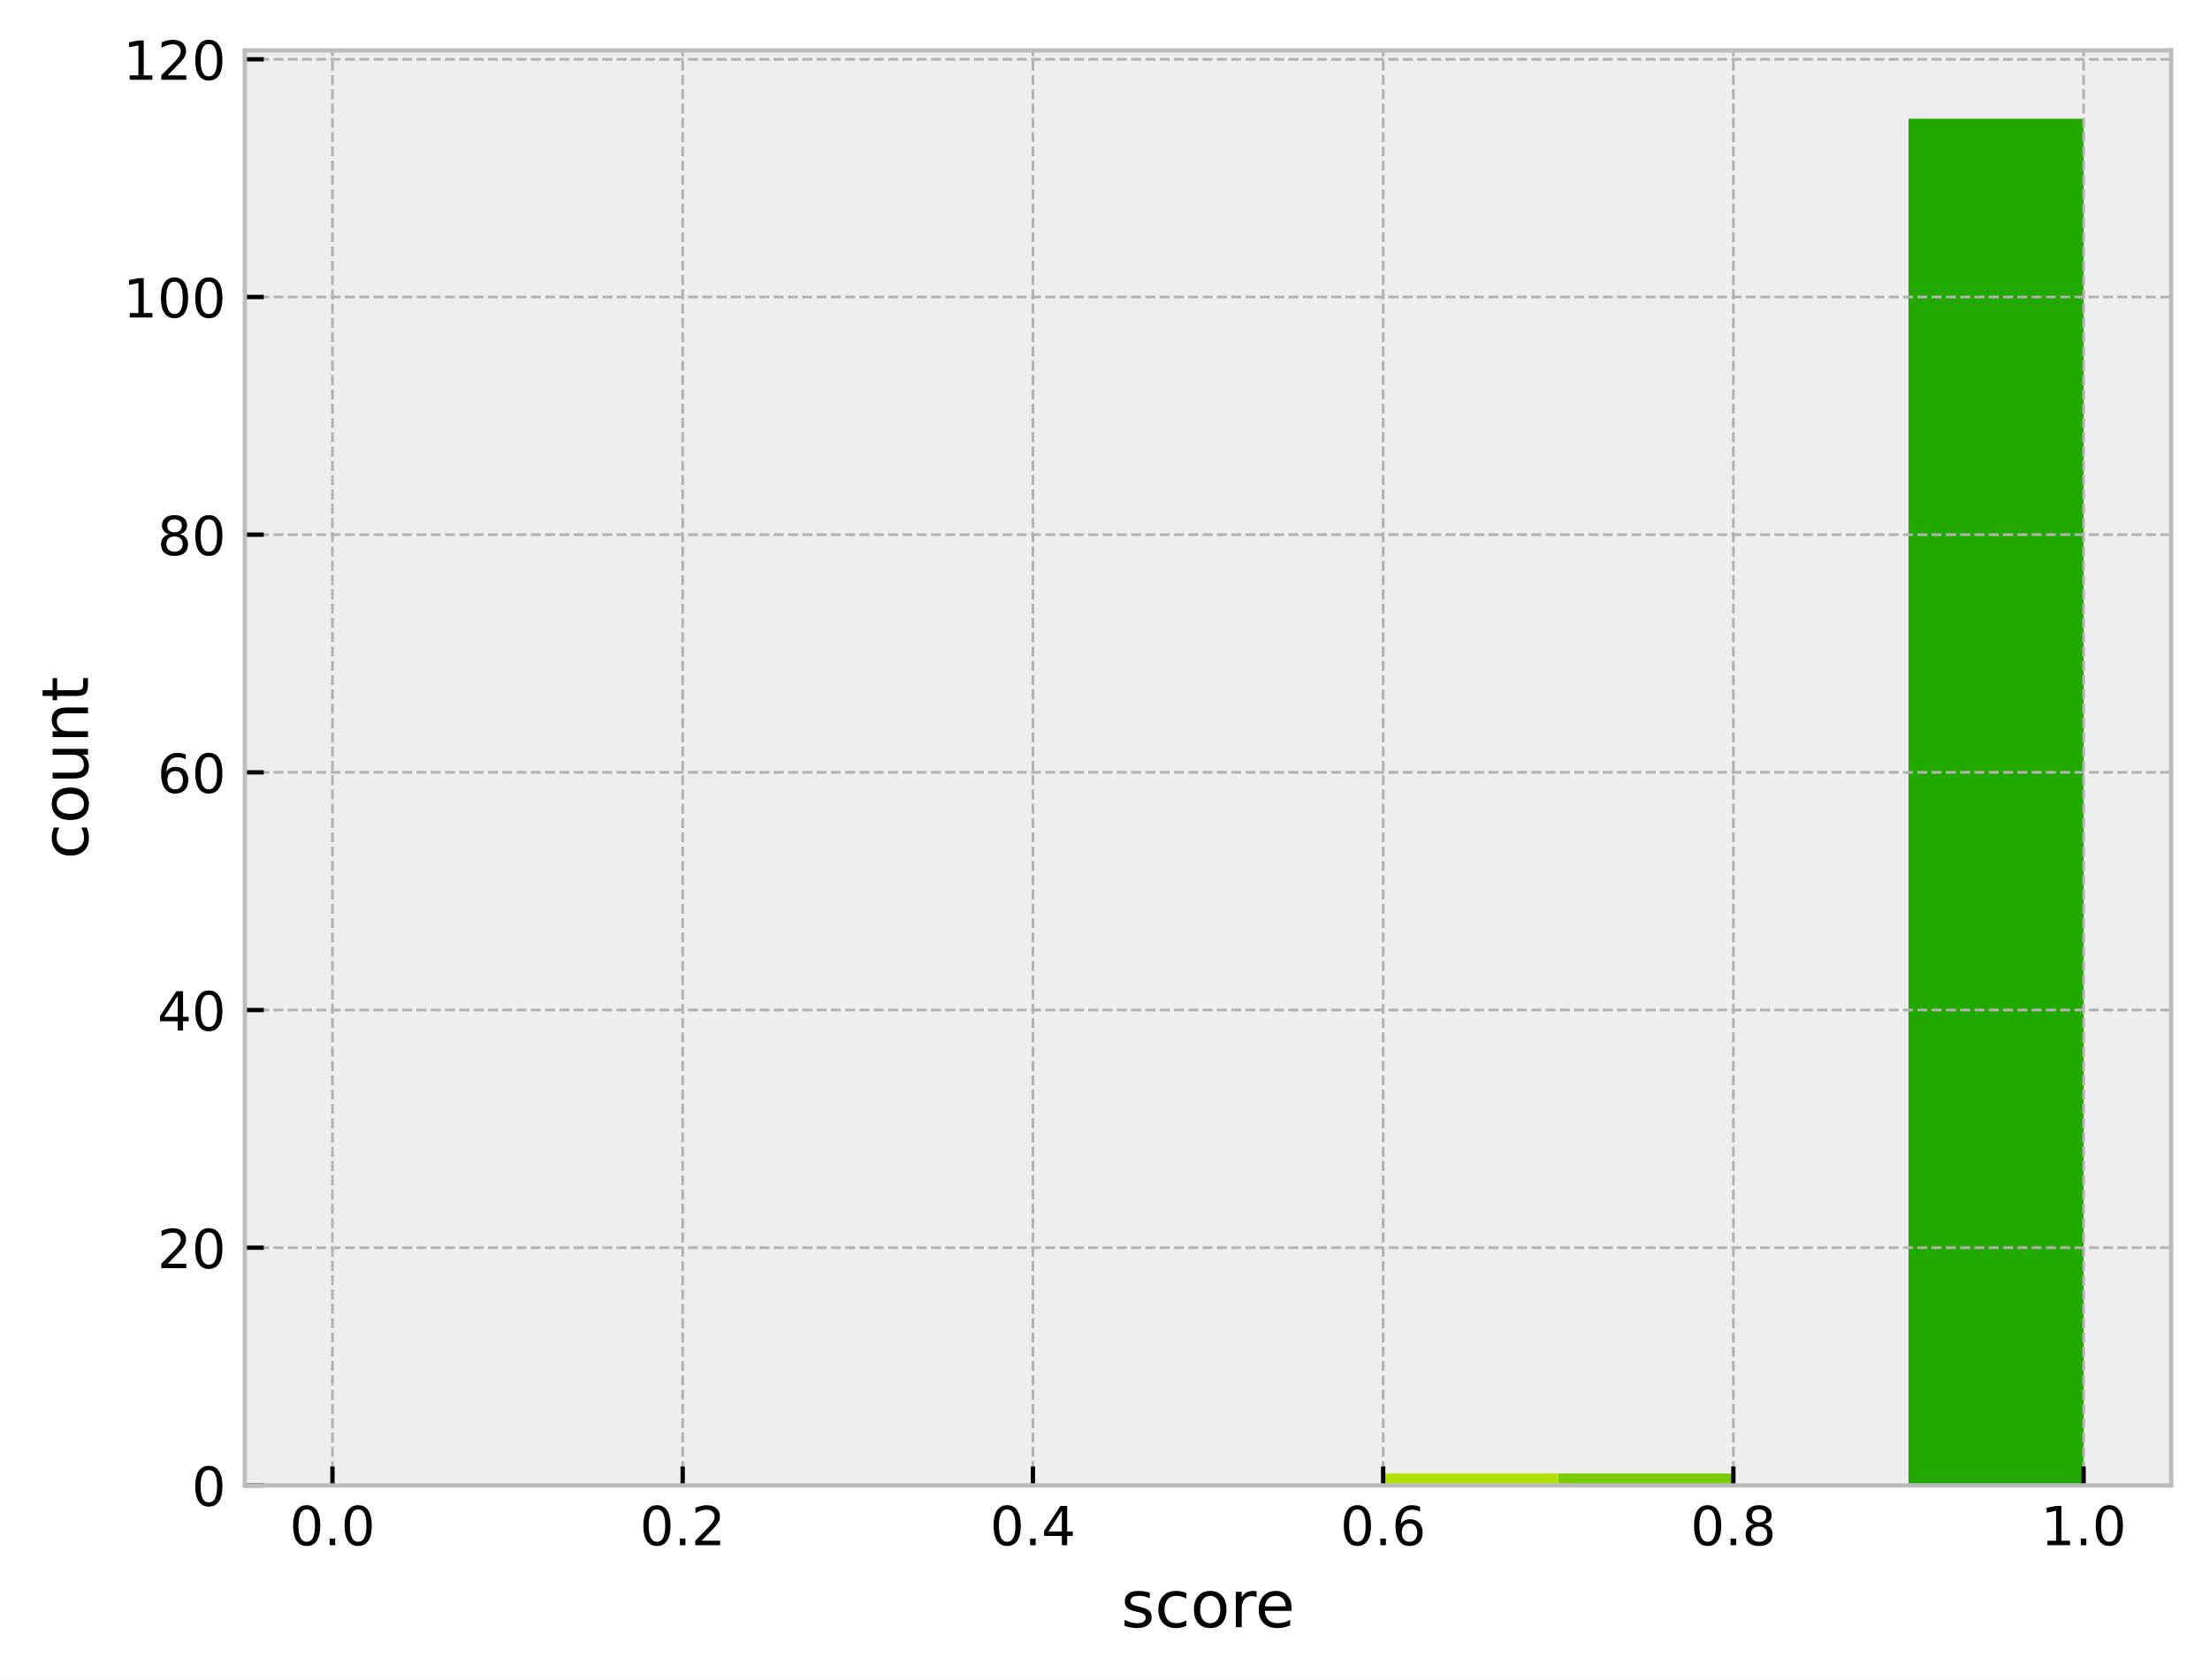
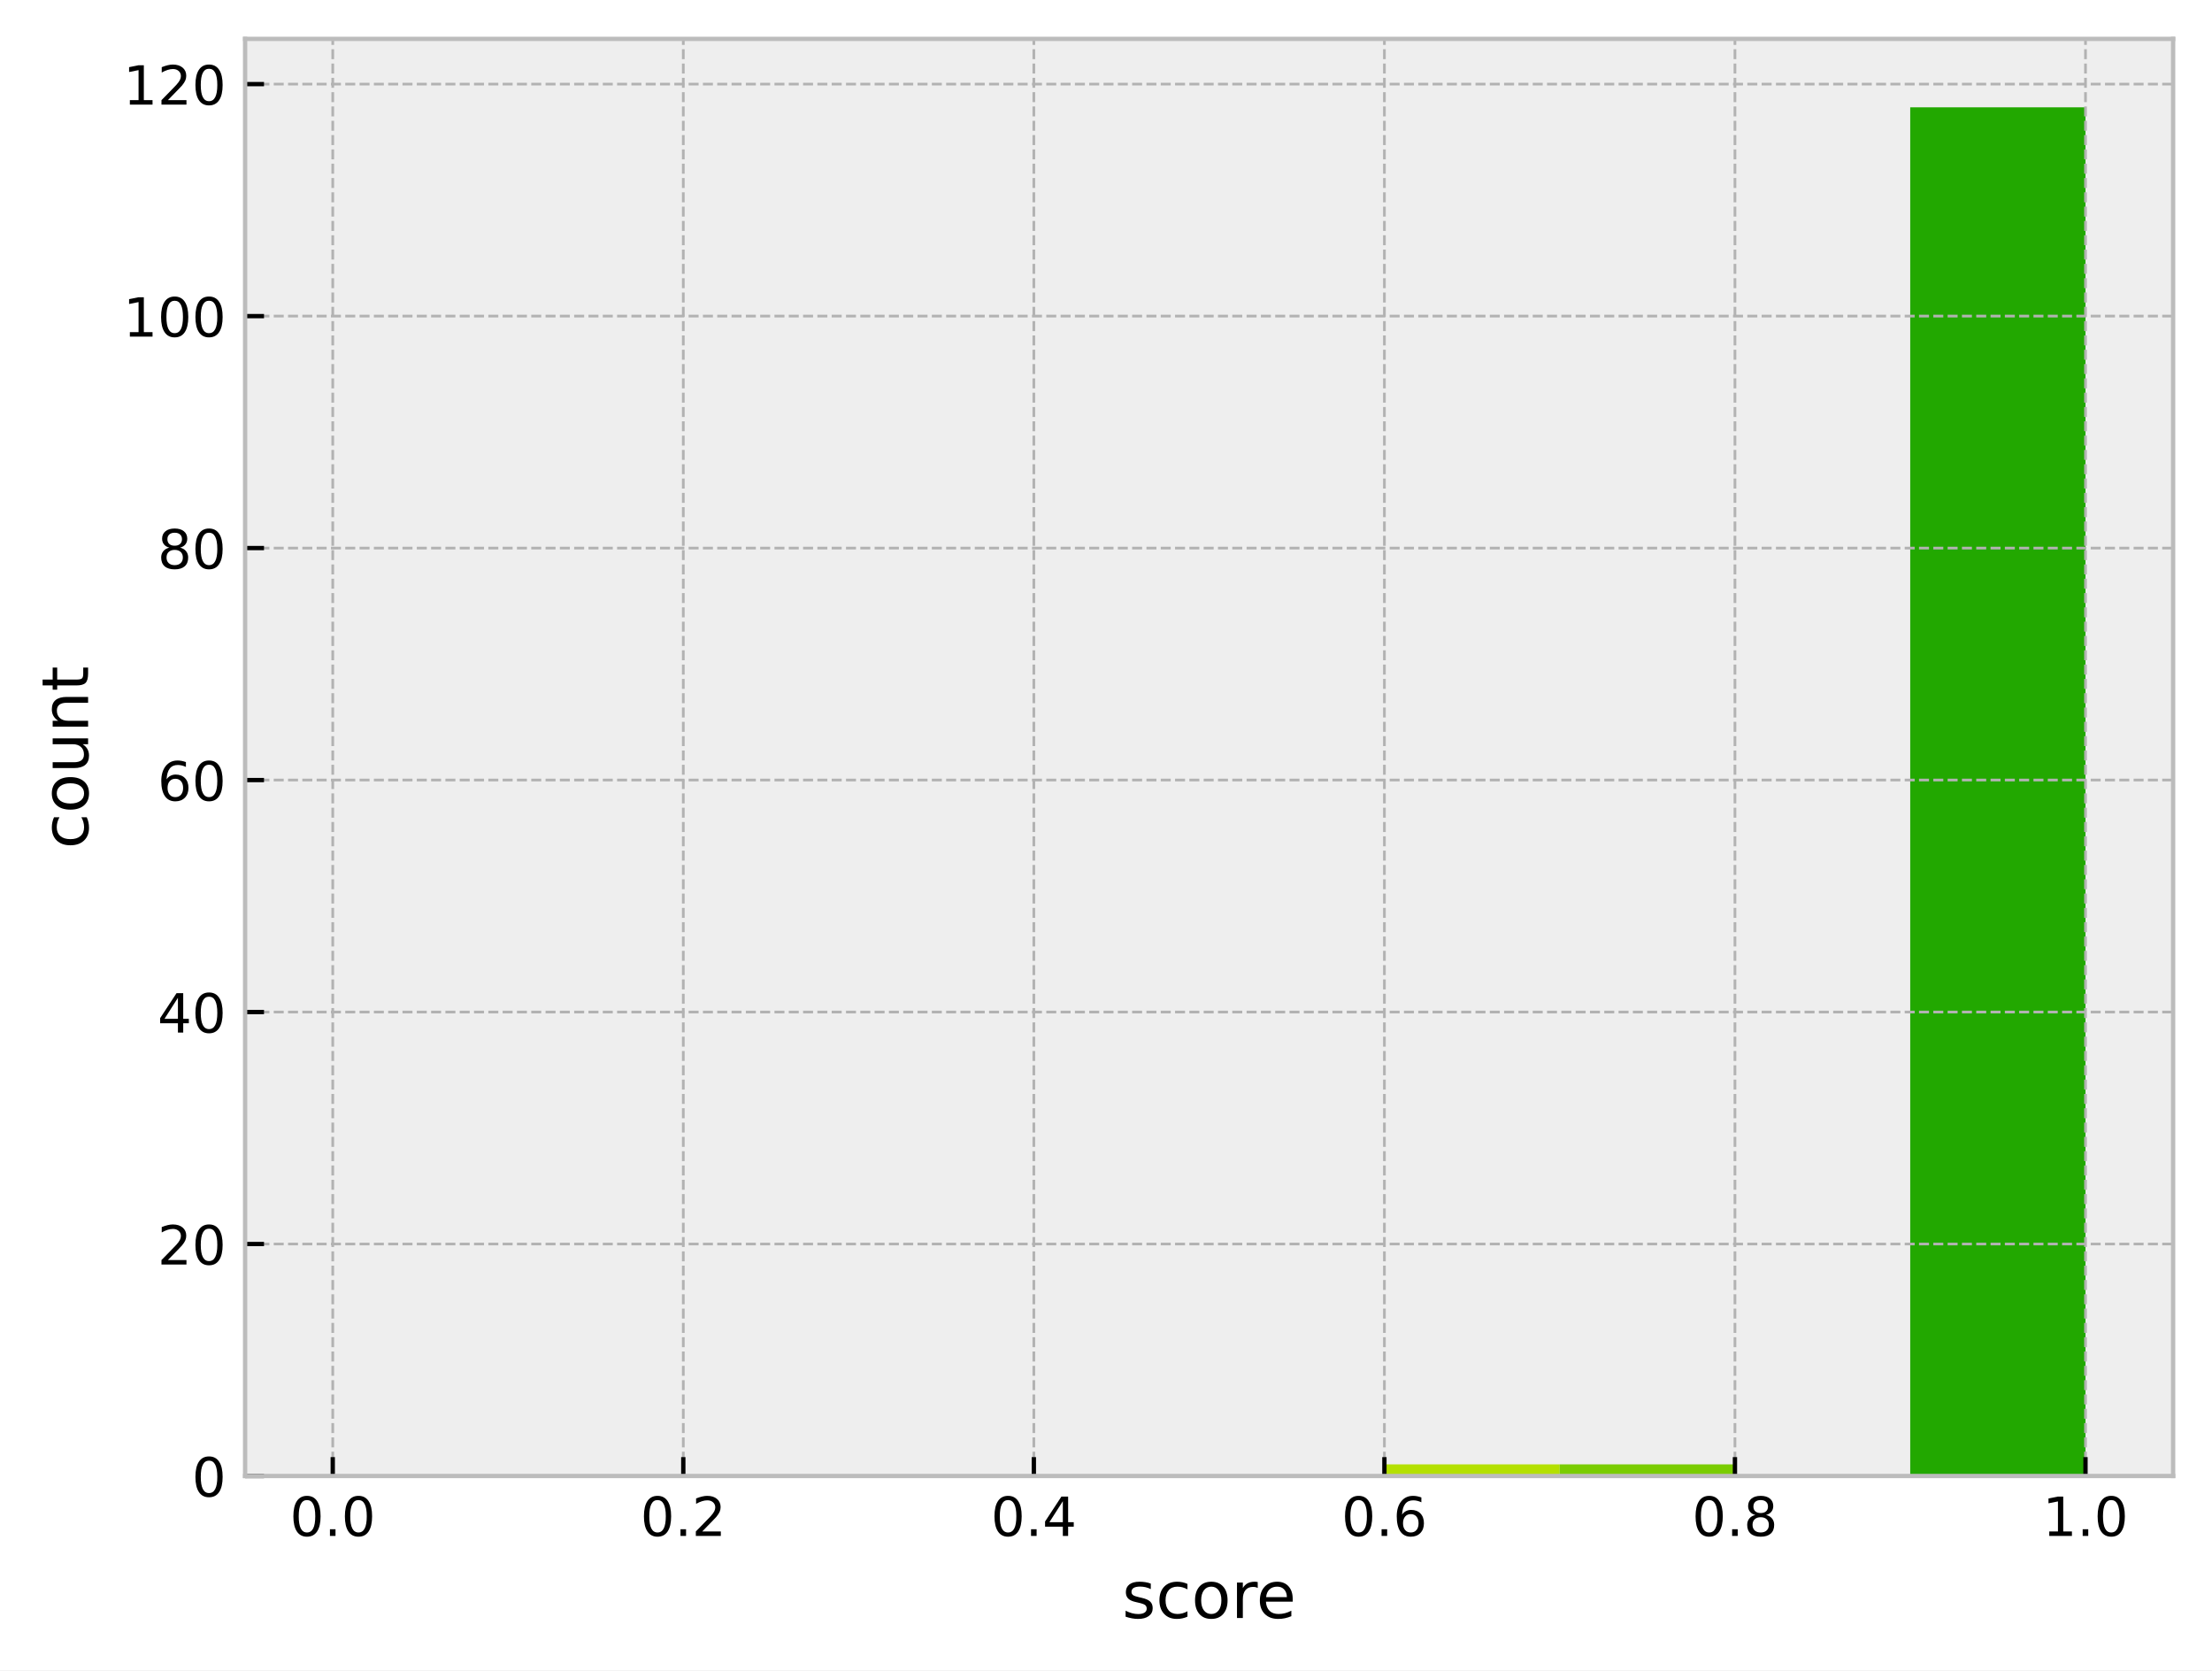
- <svg xmlns="http://www.w3.org/2000/svg" xmlns:xlink="http://www.w3.org/1999/xlink" width="409.721pt" height="311.45pt" viewBox="0 0 409.721 311.45" version="1.1">
+ <svg xmlns="http://www.w3.org/2000/svg" xmlns:xlink="http://www.w3.org/1999/xlink" width="409.721pt" height="309.304pt" viewBox="0 0 409.721 309.304" version="1.1">
  <defs>
    <style type="text/css">*{stroke-linejoin: round; stroke-linecap: butt}</style>
  </defs>
  <g id="figure_1">
    <g id="patch_1">
-       <path d="M 0 311.45  L 409.721 311.45  L 409.721 0  L 0 0  z " style="fill: #ffffff" />
+       <path d="M 0 309.304  L 409.721 309.304  L 409.721 0  L 0 0  z " style="fill: #ffffff" />
    </g>
    <g id="axes_1">
      <g id="patch_2">
-         <path d="M 45.401 275.458  L 402.521 275.458  L 402.521 9.346  L 45.401 9.346  z " style="fill: #eeeeee" />
+         <path d="M 45.401 273.312  L 402.521 273.312  L 402.521 7.2  L 45.401 7.2  z " style="fill: #eeeeee" />
      </g>
      <g id="patch_3">
-         <path d="M 61.634 275.458  L 94.099 275.458  L 94.099 275.458  L 61.634 275.458  z " clip-path="url(#p58438bf0d3)" style="fill: #ff4d4d" />
+         <path d="M 61.634 273.312  L 94.099 273.312  L 94.099 273.312  L 61.634 273.312  z " clip-path="url(#p33706a4a91)" style="fill: #ff4d4d" />
      </g>
      <g id="patch_4">
-         <path d="M 94.099 275.458  L 126.565 275.458  L 126.565 275.458  L 94.099 275.458  z " clip-path="url(#p58438bf0d3)" style="fill: #ff6038" />
+         <path d="M 94.099 273.312  L 126.565 273.312  L 126.565 273.312  L 94.099 273.312  z " clip-path="url(#p33706a4a91)" style="fill: #ff6038" />
      </g>
      <g id="patch_5">
-         <path d="M 126.565 275.458  L 159.03 275.458  L 159.03 275.458  L 126.565 275.458  z " clip-path="url(#p58438bf0d3)" style="fill: #ff7e29" />
+         <path d="M 126.565 273.312  L 159.03 273.312  L 159.03 273.312  L 126.565 273.312  z " clip-path="url(#p33706a4a91)" style="fill: #ff7e29" />
      </g>
      <g id="patch_6">
-         <path d="M 159.03 275.458  L 191.496 275.458  L 191.496 275.458  L 159.03 275.458  z " clip-path="url(#p58438bf0d3)" style="fill: #ffa114" />
+         <path d="M 159.03 273.312  L 191.496 273.312  L 191.496 273.312  L 159.03 273.312  z " clip-path="url(#p33706a4a91)" style="fill: #ffa114" />
      </g>
      <g id="patch_7">
-         <path d="M 191.496 275.458  L 223.961 275.458  L 223.961 275.458  L 191.496 275.458  z " clip-path="url(#p58438bf0d3)" style="fill: #ffcd05" />
+         <path d="M 191.496 273.312  L 223.961 273.312  L 223.961 273.312  L 191.496 273.312  z " clip-path="url(#p33706a4a91)" style="fill: #ffcd05" />
      </g>
      <g id="patch_8">
-         <path d="M 223.961 275.458  L 256.427 275.458  L 256.427 275.458  L 223.961 275.458  z " clip-path="url(#p58438bf0d3)" style="fill: #f0f000" />
+         <path d="M 223.961 273.312  L 256.427 273.312  L 256.427 273.312  L 223.961 273.312  z " clip-path="url(#p33706a4a91)" style="fill: #f0f000" />
      </g>
      <g id="patch_9">
-         <path d="M 256.427 275.458  L 288.892 275.458  L 288.892 273.255  L 256.427 273.255  z " clip-path="url(#p58438bf0d3)" style="fill: #b4e000" />
+         <path d="M 256.427 273.312  L 288.892 273.312  L 288.892 271.164  L 256.427 271.164  z " clip-path="url(#p33706a4a91)" style="fill: #b4e000" />
      </g>
      <g id="patch_10">
-         <path d="M 288.892 275.458  L 321.358 275.458  L 321.358 273.255  L 288.892 273.255  z " clip-path="url(#p58438bf0d3)" style="fill: #7acc00" />
+         <path d="M 288.892 273.312  L 321.358 273.312  L 321.358 271.164  L 288.892 271.164  z " clip-path="url(#p33706a4a91)" style="fill: #7acc00" />
      </g>
      <g id="patch_11">
-         <path d="M 321.358 275.458  L 353.823 275.458  L 353.823 275.458  L 321.358 275.458  z " clip-path="url(#p58438bf0d3)" style="fill: #4bbd00" />
+         <path d="M 321.358 273.312  L 353.823 273.312  L 353.823 273.312  L 321.358 273.312  z " clip-path="url(#p33706a4a91)" style="fill: #4bbd00" />
      </g>
      <g id="patch_12">
-         <path d="M 353.823 275.458  L 386.289 275.458  L 386.289 22.018  L 353.823 22.018  z " clip-path="url(#p58438bf0d3)" style="fill: #22a800" />
+         <path d="M 353.823 273.312  L 386.289 273.312  L 386.289 19.872  L 353.823 19.872  z " clip-path="url(#p33706a4a91)" style="fill: #22a800" />
      </g>
      <g id="matplotlib.axis_1">
        <g id="xtick_1">
          <g id="line2d_1">
-             <path d="M 61.634 275.458  L 61.634 9.346  " clip-path="url(#p58438bf0d3)" style="fill: none; stroke-dasharray: 1.85,0.8; stroke-dashoffset: 0; stroke: #b2b2b2; stroke-width: 0.5" />
+             <path d="M 61.634 273.312  L 61.634 7.2  " clip-path="url(#p33706a4a91)" style="fill: none; stroke-dasharray: 1.85,0.8; stroke-dashoffset: 0; stroke: #b2b2b2; stroke-width: 0.5" />
          </g>
          <g id="line2d_2">
            <defs>
-               <path id="m321a1fd57f" d="M 0 0  L 0 -3.5  " style="stroke: #000000; stroke-width: 0.8" />
+               <path id="m6e282ec0ce" d="M 0 0  L 0 -3.5  " style="stroke: #000000; stroke-width: 0.8" />
            </defs>
            <g>
-               <use xlink:href="#m321a1fd57f" x="61.634" y="275.458" style="stroke: #000000; stroke-width: 0.8" />
+               <use xlink:href="#m6e282ec0ce" x="61.634" y="273.312" style="stroke: #000000; stroke-width: 0.8" />
            </g>
          </g>
          <g id="text_1">
-             <g transform="translate(53.68241 286.5568) scale(0.1 -0.1)">
+             <g transform="translate(53.68241 284.4104) scale(0.1 -0.1)">
              <defs>
                <path id="DejaVuSans-30" d="M 2034 4250  Q 1547 4250 1301 3770  Q 1056 3291 1056 2328  Q 1056 1369 1301 889  Q 1547 409 2034 409  Q 2525 409 2770 889  Q 3016 1369 3016 2328  Q 3016 3291 2770 3770  Q 2525 4250 2034 4250  z M 2034 4750  Q 2819 4750 3233 4129  Q 3647 3509 3647 2328  Q 3647 1150 3233 529  Q 2819 -91 2034 -91  Q 1250 -91 836 529  Q 422 1150 422 2328  Q 422 3509 836 4129  Q 1250 4750 2034 4750  z " transform="scale(0.015625)" />
                <path id="DejaVuSans-2e" d="M 684 794  L 1344 794  L 1344 0  L 684 0  L 684 794  z " transform="scale(0.015625)" />
              </defs>
              <use xlink:href="#DejaVuSans-30" />
              <use xlink:href="#DejaVuSans-2e" transform="translate(63.62305 0)" />
              <use xlink:href="#DejaVuSans-30" transform="translate(95.41016 0)" />
            </g>
          </g>
        </g>
        <g id="xtick_2">
          <g id="line2d_3">
-             <path d="M 126.565 275.458  L 126.565 9.346  " clip-path="url(#p58438bf0d3)" style="fill: none; stroke-dasharray: 1.85,0.8; stroke-dashoffset: 0; stroke: #b2b2b2; stroke-width: 0.5" />
+             <path d="M 126.565 273.312  L 126.565 7.2  " clip-path="url(#p33706a4a91)" style="fill: none; stroke-dasharray: 1.85,0.8; stroke-dashoffset: 0; stroke: #b2b2b2; stroke-width: 0.5" />
          </g>
          <g id="line2d_4">
            <g>
-               <use xlink:href="#m321a1fd57f" x="126.565" y="275.458" style="stroke: #000000; stroke-width: 0.8" />
+               <use xlink:href="#m6e282ec0ce" x="126.565" y="273.312" style="stroke: #000000; stroke-width: 0.8" />
            </g>
          </g>
          <g id="text_2">
-             <g transform="translate(118.6133 286.5568) scale(0.1 -0.1)">
+             <g transform="translate(118.6133 284.4104) scale(0.1 -0.1)">
              <defs>
                <path id="DejaVuSans-32" d="M 1228 531  L 3431 531  L 3431 0  L 469 0  L 469 531  Q 828 903 1448 1529  Q 2069 2156 2228 2338  Q 2531 2678 2651 2914  Q 2772 3150 2772 3378  Q 2772 3750 2511 3984  Q 2250 4219 1831 4219  Q 1534 4219 1204 4116  Q 875 4013 500 3803  L 500 4441  Q 881 4594 1212 4672  Q 1544 4750 1819 4750  Q 2544 4750 2975 4387  Q 3406 4025 3406 3419  Q 3406 3131 3298 2873  Q 3191 2616 2906 2266  Q 2828 2175 2409 1742  Q 1991 1309 1228 531  z " transform="scale(0.015625)" />
              </defs>
              <use xlink:href="#DejaVuSans-30" />
              <use xlink:href="#DejaVuSans-2e" transform="translate(63.62305 0)" />
              <use xlink:href="#DejaVuSans-32" transform="translate(95.41016 0)" />
            </g>
          </g>
        </g>
        <g id="xtick_3">
          <g id="line2d_5">
-             <path d="M 191.496 275.458  L 191.496 9.346  " clip-path="url(#p58438bf0d3)" style="fill: none; stroke-dasharray: 1.85,0.8; stroke-dashoffset: 0; stroke: #b2b2b2; stroke-width: 0.5" />
+             <path d="M 191.496 273.312  L 191.496 7.2  " clip-path="url(#p33706a4a91)" style="fill: none; stroke-dasharray: 1.85,0.8; stroke-dashoffset: 0; stroke: #b2b2b2; stroke-width: 0.5" />
          </g>
          <g id="line2d_6">
            <g>
-               <use xlink:href="#m321a1fd57f" x="191.496" y="275.458" style="stroke: #000000; stroke-width: 0.8" />
+               <use xlink:href="#m6e282ec0ce" x="191.496" y="273.312" style="stroke: #000000; stroke-width: 0.8" />
            </g>
          </g>
          <g id="text_3">
-             <g transform="translate(183.5442 286.5568) scale(0.1 -0.1)">
+             <g transform="translate(183.5442 284.4104) scale(0.1 -0.1)">
              <defs>
                <path id="DejaVuSans-34" d="M 2419 4116  L 825 1625  L 2419 1625  L 2419 4116  z M 2253 4666  L 3047 4666  L 3047 1625  L 3713 1625  L 3713 1100  L 3047 1100  L 3047 0  L 2419 0  L 2419 1100  L 313 1100  L 313 1709  L 2253 4666  z " transform="scale(0.015625)" />
              </defs>
              <use xlink:href="#DejaVuSans-30" />
              <use xlink:href="#DejaVuSans-2e" transform="translate(63.62305 0)" />
              <use xlink:href="#DejaVuSans-34" transform="translate(95.41016 0)" />
            </g>
          </g>
        </g>
        <g id="xtick_4">
          <g id="line2d_7">
-             <path d="M 256.427 275.458  L 256.427 9.346  " clip-path="url(#p58438bf0d3)" style="fill: none; stroke-dasharray: 1.85,0.8; stroke-dashoffset: 0; stroke: #b2b2b2; stroke-width: 0.5" />
+             <path d="M 256.427 273.312  L 256.427 7.2  " clip-path="url(#p33706a4a91)" style="fill: none; stroke-dasharray: 1.85,0.8; stroke-dashoffset: 0; stroke: #b2b2b2; stroke-width: 0.5" />
          </g>
          <g id="line2d_8">
            <g>
-               <use xlink:href="#m321a1fd57f" x="256.427" y="275.458" style="stroke: #000000; stroke-width: 0.8" />
+               <use xlink:href="#m6e282ec0ce" x="256.427" y="273.312" style="stroke: #000000; stroke-width: 0.8" />
            </g>
          </g>
          <g id="text_4">
-             <g transform="translate(248.4751 286.5568) scale(0.1 -0.1)">
+             <g transform="translate(248.4751 284.4104) scale(0.1 -0.1)">
              <defs>
                <path id="DejaVuSans-36" d="M 2113 2584  Q 1688 2584 1439 2293  Q 1191 2003 1191 1497  Q 1191 994 1439 701  Q 1688 409 2113 409  Q 2538 409 2786 701  Q 3034 994 3034 1497  Q 3034 2003 2786 2293  Q 2538 2584 2113 2584  z M 3366 4563  L 3366 3988  Q 3128 4100 2886 4159  Q 2644 4219 2406 4219  Q 1781 4219 1451 3797  Q 1122 3375 1075 2522  Q 1259 2794 1537 2939  Q 1816 3084 2150 3084  Q 2853 3084 3261 2657  Q 3669 2231 3669 1497  Q 3669 778 3244 343  Q 2819 -91 2113 -91  Q 1303 -91 875 529  Q 447 1150 447 2328  Q 447 3434 972 4092  Q 1497 4750 2381 4750  Q 2619 4750 2861 4703  Q 3103 4656 3366 4563  z " transform="scale(0.015625)" />
              </defs>
              <use xlink:href="#DejaVuSans-30" />
              <use xlink:href="#DejaVuSans-2e" transform="translate(63.62305 0)" />
              <use xlink:href="#DejaVuSans-36" transform="translate(95.41016 0)" />
            </g>
          </g>
        </g>
        <g id="xtick_5">
          <g id="line2d_9">
-             <path d="M 321.358 275.458  L 321.358 9.346  " clip-path="url(#p58438bf0d3)" style="fill: none; stroke-dasharray: 1.85,0.8; stroke-dashoffset: 0; stroke: #b2b2b2; stroke-width: 0.5" />
+             <path d="M 321.358 273.312  L 321.358 7.2  " clip-path="url(#p33706a4a91)" style="fill: none; stroke-dasharray: 1.85,0.8; stroke-dashoffset: 0; stroke: #b2b2b2; stroke-width: 0.5" />
          </g>
          <g id="line2d_10">
            <g>
-               <use xlink:href="#m321a1fd57f" x="321.358" y="275.458" style="stroke: #000000; stroke-width: 0.8" />
+               <use xlink:href="#m6e282ec0ce" x="321.358" y="273.312" style="stroke: #000000; stroke-width: 0.8" />
            </g>
          </g>
          <g id="text_5">
-             <g transform="translate(313.4061 286.5568) scale(0.1 -0.1)">
+             <g transform="translate(313.4061 284.4104) scale(0.1 -0.1)">
              <defs>
                <path id="DejaVuSans-38" d="M 2034 2216  Q 1584 2216 1326 1975  Q 1069 1734 1069 1313  Q 1069 891 1326 650  Q 1584 409 2034 409  Q 2484 409 2743 651  Q 3003 894 3003 1313  Q 3003 1734 2745 1975  Q 2488 2216 2034 2216  z M 1403 2484  Q 997 2584 770 2862  Q 544 3141 544 3541  Q 544 4100 942 4425  Q 1341 4750 2034 4750  Q 2731 4750 3128 4425  Q 3525 4100 3525 3541  Q 3525 3141 3298 2862  Q 3072 2584 2669 2484  Q 3125 2378 3379 2068  Q 3634 1759 3634 1313  Q 3634 634 3220 271  Q 2806 -91 2034 -91  Q 1263 -91 848 271  Q 434 634 434 1313  Q 434 1759 690 2068  Q 947 2378 1403 2484  z M 1172 3481  Q 1172 3119 1398 2916  Q 1625 2713 2034 2713  Q 2441 2713 2670 2916  Q 2900 3119 2900 3481  Q 2900 3844 2670 4047  Q 2441 4250 2034 4250  Q 1625 4250 1398 4047  Q 1172 3844 1172 3481  z " transform="scale(0.015625)" />
              </defs>
              <use xlink:href="#DejaVuSans-30" />
              <use xlink:href="#DejaVuSans-2e" transform="translate(63.62305 0)" />
              <use xlink:href="#DejaVuSans-38" transform="translate(95.41016 0)" />
            </g>
          </g>
        </g>
        <g id="xtick_6">
          <g id="line2d_11">
-             <path d="M 386.289 275.458  L 386.289 9.346  " clip-path="url(#p58438bf0d3)" style="fill: none; stroke-dasharray: 1.85,0.8; stroke-dashoffset: 0; stroke: #b2b2b2; stroke-width: 0.5" />
+             <path d="M 386.289 273.312  L 386.289 7.2  " clip-path="url(#p33706a4a91)" style="fill: none; stroke-dasharray: 1.85,0.8; stroke-dashoffset: 0; stroke: #b2b2b2; stroke-width: 0.5" />
          </g>
          <g id="line2d_12">
            <g>
-               <use xlink:href="#m321a1fd57f" x="386.289" y="275.458" style="stroke: #000000; stroke-width: 0.8" />
+               <use xlink:href="#m6e282ec0ce" x="386.289" y="273.312" style="stroke: #000000; stroke-width: 0.8" />
            </g>
          </g>
          <g id="text_6">
-             <g transform="translate(378.337 286.5568) scale(0.1 -0.1)">
+             <g transform="translate(378.337 284.4104) scale(0.1 -0.1)">
              <defs>
                <path id="DejaVuSans-31" d="M 794 531  L 1825 531  L 1825 4091  L 703 3866  L 703 4441  L 1819 4666  L 2450 4666  L 2450 531  L 3481 531  L 3481 0  L 794 0  L 794 531  z " transform="scale(0.015625)" />
              </defs>
              <use xlink:href="#DejaVuSans-31" />
              <use xlink:href="#DejaVuSans-2e" transform="translate(63.62305 0)" />
              <use xlink:href="#DejaVuSans-30" transform="translate(95.41016 0)" />
            </g>
          </g>
        </g>
        <g id="text_7">
-           <g transform="translate(207.8419 301.7546) scale(0.12 -0.12)">
+           <g transform="translate(207.8419 299.6082) scale(0.12 -0.12)">
            <defs>
              <path id="DejaVuSans-73" d="M 2834 3397  L 2834 2853  Q 2591 2978 2328 3040  Q 2066 3103 1784 3103  Q 1356 3103 1142 2972  Q 928 2841 928 2578  Q 928 2378 1081 2264  Q 1234 2150 1697 2047  L 1894 2003  Q 2506 1872 2764 1633  Q 3022 1394 3022 966  Q 3022 478 2636 193  Q 2250 -91 1575 -91  Q 1294 -91 989 -36  Q 684 19 347 128  L 347 722  Q 666 556 975 473  Q 1284 391 1588 391  Q 1994 391 2212 530  Q 2431 669 2431 922  Q 2431 1156 2273 1281  Q 2116 1406 1581 1522  L 1381 1569  Q 847 1681 609 1914  Q 372 2147 372 2553  Q 372 3047 722 3315  Q 1072 3584 1716 3584  Q 2034 3584 2315 3537  Q 2597 3491 2834 3397  z " transform="scale(0.015625)" />
              <path id="DejaVuSans-63" d="M 3122 3366  L 3122 2828  Q 2878 2963 2633 3030  Q 2388 3097 2138 3097  Q 1578 3097 1268 2742  Q 959 2388 959 1747  Q 959 1106 1268 751  Q 1578 397 2138 397  Q 2388 397 2633 464  Q 2878 531 3122 666  L 3122 134  Q 2881 22 2623 -34  Q 2366 -91 2075 -91  Q 1284 -91 818 406  Q 353 903 353 1747  Q 353 2603 823 3093  Q 1294 3584 2113 3584  Q 2378 3584 2631 3529  Q 2884 3475 3122 3366  z " transform="scale(0.015625)" />
              <path id="DejaVuSans-6f" d="M 1959 3097  Q 1497 3097 1228 2736  Q 959 2375 959 1747  Q 959 1119 1226 758  Q 1494 397 1959 397  Q 2419 397 2687 759  Q 2956 1122 2956 1747  Q 2956 2369 2687 2733  Q 2419 3097 1959 3097  z M 1959 3584  Q 2709 3584 3137 3096  Q 3566 2609 3566 1747  Q 3566 888 3137 398  Q 2709 -91 1959 -91  Q 1206 -91 779 398  Q 353 888 353 1747  Q 353 2609 779 3096  Q 1206 3584 1959 3584  z " transform="scale(0.015625)" />
              <path id="DejaVuSans-72" d="M 2631 2963  Q 2534 3019 2420 3045  Q 2306 3072 2169 3072  Q 1681 3072 1420 2755  Q 1159 2438 1159 1844  L 1159 0  L 581 0  L 581 3500  L 1159 3500  L 1159 2956  Q 1341 3275 1631 3429  Q 1922 3584 2338 3584  Q 2397 3584 2469 3576  Q 2541 3569 2628 3553  L 2631 2963  z " transform="scale(0.015625)" />
              <path id="DejaVuSans-65" d="M 3597 1894  L 3597 1613  L 953 1613  Q 991 1019 1311 708  Q 1631 397 2203 397  Q 2534 397 2845 478  Q 3156 559 3463 722  L 3463 178  Q 3153 47 2828 -22  Q 2503 -91 2169 -91  Q 1331 -91 842 396  Q 353 884 353 1716  Q 353 2575 817 3079  Q 1281 3584 2069 3584  Q 2775 3584 3186 3129  Q 3597 2675 3597 1894  z M 3022 2063  Q 3016 2534 2758 2815  Q 2500 3097 2075 3097  Q 1594 3097 1305 2825  Q 1016 2553 972 2059  L 3022 2063  z " transform="scale(0.015625)" />
            </defs>
            <use xlink:href="#DejaVuSans-73" />
            <use xlink:href="#DejaVuSans-63" transform="translate(52.09961 0)" />
            <use xlink:href="#DejaVuSans-6f" transform="translate(107.0801 0)" />
            <use xlink:href="#DejaVuSans-72" transform="translate(168.2617 0)" />
            <use xlink:href="#DejaVuSans-65" transform="translate(207.125 0)" />
          </g>
        </g>
      </g>
      <g id="matplotlib.axis_2">
        <g id="ytick_1">
          <g id="line2d_13">
-             <path d="M 45.401 275.458  L 402.521 275.458  " clip-path="url(#p58438bf0d3)" style="fill: none; stroke-dasharray: 1.85,0.8; stroke-dashoffset: 0; stroke: #b2b2b2; stroke-width: 0.5" />
+             <path d="M 45.401 273.312  L 402.521 273.312  " clip-path="url(#p33706a4a91)" style="fill: none; stroke-dasharray: 1.85,0.8; stroke-dashoffset: 0; stroke: #b2b2b2; stroke-width: 0.5" />
          </g>
          <g id="line2d_14">
            <defs>
-               <path id="meb8fd4514f" d="M 0 0  L 3.5 0  " style="stroke: #000000; stroke-width: 0.8" />
+               <path id="m9100ff8d44" d="M 0 0  L 3.5 0  " style="stroke: #000000; stroke-width: 0.8" />
            </defs>
            <g>
-               <use xlink:href="#meb8fd4514f" x="45.401" y="275.458" style="stroke: #000000; stroke-width: 0.8" />
+               <use xlink:href="#m9100ff8d44" x="45.401" y="273.312" style="stroke: #000000; stroke-width: 0.8" />
            </g>
          </g>
          <g id="text_8">
-             <g transform="translate(35.53875 279.2576) scale(0.1 -0.1)">
+             <g transform="translate(35.53875 277.1112) scale(0.1 -0.1)">
              <use xlink:href="#DejaVuSans-30" />
            </g>
          </g>
        </g>
        <g id="ytick_2">
          <g id="line2d_15">
-             <path d="M 45.401 231.382  L 402.521 231.382  " clip-path="url(#p58438bf0d3)" style="fill: none; stroke-dasharray: 1.85,0.8; stroke-dashoffset: 0; stroke: #b2b2b2; stroke-width: 0.5" />
+             <path d="M 45.401 230.356  L 402.521 230.356  " clip-path="url(#p33706a4a91)" style="fill: none; stroke-dasharray: 1.85,0.8; stroke-dashoffset: 0; stroke: #b2b2b2; stroke-width: 0.5" />
          </g>
          <g id="line2d_16">
            <g>
-               <use xlink:href="#meb8fd4514f" x="45.401" y="231.382" style="stroke: #000000; stroke-width: 0.8" />
+               <use xlink:href="#m9100ff8d44" x="45.401" y="230.356" style="stroke: #000000; stroke-width: 0.8" />
            </g>
          </g>
          <g id="text_9">
-             <g transform="translate(29.17625 235.181) scale(0.1 -0.1)">
+             <g transform="translate(29.17625 234.1553) scale(0.1 -0.1)">
              <use xlink:href="#DejaVuSans-32" />
              <use xlink:href="#DejaVuSans-30" transform="translate(63.62305 0)" />
            </g>
          </g>
        </g>
        <g id="ytick_3">
          <g id="line2d_17">
-             <path d="M 45.401 187.305  L 402.521 187.305  " clip-path="url(#p58438bf0d3)" style="fill: none; stroke-dasharray: 1.85,0.8; stroke-dashoffset: 0; stroke: #b2b2b2; stroke-width: 0.5" />
+             <path d="M 45.401 187.4  L 402.521 187.4  " clip-path="url(#p33706a4a91)" style="fill: none; stroke-dasharray: 1.85,0.8; stroke-dashoffset: 0; stroke: #b2b2b2; stroke-width: 0.5" />
          </g>
          <g id="line2d_18">
            <g>
-               <use xlink:href="#meb8fd4514f" x="45.401" y="187.305" style="stroke: #000000; stroke-width: 0.8" />
+               <use xlink:href="#m9100ff8d44" x="45.401" y="187.4" style="stroke: #000000; stroke-width: 0.8" />
            </g>
          </g>
          <g id="text_10">
-             <g transform="translate(29.17625 191.1045) scale(0.1 -0.1)">
+             <g transform="translate(29.17625 191.1994) scale(0.1 -0.1)">
              <use xlink:href="#DejaVuSans-34" />
              <use xlink:href="#DejaVuSans-30" transform="translate(63.62305 0)" />
            </g>
          </g>
        </g>
        <g id="ytick_4">
          <g id="line2d_19">
-             <path d="M 45.401 143.229  L 402.521 143.229  " clip-path="url(#p58438bf0d3)" style="fill: none; stroke-dasharray: 1.85,0.8; stroke-dashoffset: 0; stroke: #b2b2b2; stroke-width: 0.5" />
+             <path d="M 45.401 144.444  L 402.521 144.444  " clip-path="url(#p33706a4a91)" style="fill: none; stroke-dasharray: 1.85,0.8; stroke-dashoffset: 0; stroke: #b2b2b2; stroke-width: 0.5" />
          </g>
          <g id="line2d_20">
            <g>
-               <use xlink:href="#meb8fd4514f" x="45.401" y="143.229" style="stroke: #000000; stroke-width: 0.8" />
+               <use xlink:href="#m9100ff8d44" x="45.401" y="144.444" style="stroke: #000000; stroke-width: 0.8" />
            </g>
          </g>
          <g id="text_11">
-             <g transform="translate(29.17625 147.028) scale(0.1 -0.1)">
+             <g transform="translate(29.17625 148.2434) scale(0.1 -0.1)">
              <use xlink:href="#DejaVuSans-36" />
              <use xlink:href="#DejaVuSans-30" transform="translate(63.62305 0)" />
            </g>
          </g>
        </g>
        <g id="ytick_5">
          <g id="line2d_21">
-             <path d="M 45.401 99.152  L 402.521 99.152  " clip-path="url(#p58438bf0d3)" style="fill: none; stroke-dasharray: 1.85,0.8; stroke-dashoffset: 0; stroke: #b2b2b2; stroke-width: 0.5" />
+             <path d="M 45.401 101.488  L 402.521 101.488  " clip-path="url(#p33706a4a91)" style="fill: none; stroke-dasharray: 1.85,0.8; stroke-dashoffset: 0; stroke: #b2b2b2; stroke-width: 0.5" />
          </g>
          <g id="line2d_22">
            <g>
-               <use xlink:href="#meb8fd4514f" x="45.401" y="99.152" style="stroke: #000000; stroke-width: 0.8" />
+               <use xlink:href="#m9100ff8d44" x="45.401" y="101.488" style="stroke: #000000; stroke-width: 0.8" />
            </g>
          </g>
          <g id="text_12">
-             <g transform="translate(29.17625 102.9515) scale(0.1 -0.1)">
+             <g transform="translate(29.17625 105.2875) scale(0.1 -0.1)">
              <use xlink:href="#DejaVuSans-38" />
              <use xlink:href="#DejaVuSans-30" transform="translate(63.62305 0)" />
            </g>
          </g>
        </g>
        <g id="ytick_6">
          <g id="line2d_23">
-             <path d="M 45.401 55.076  L 402.521 55.076  " clip-path="url(#p58438bf0d3)" style="fill: none; stroke-dasharray: 1.85,0.8; stroke-dashoffset: 0; stroke: #b2b2b2; stroke-width: 0.5" />
+             <path d="M 45.401 58.532  L 402.521 58.532  " clip-path="url(#p33706a4a91)" style="fill: none; stroke-dasharray: 1.85,0.8; stroke-dashoffset: 0; stroke: #b2b2b2; stroke-width: 0.5" />
          </g>
          <g id="line2d_24">
            <g>
-               <use xlink:href="#meb8fd4514f" x="45.401" y="55.076" style="stroke: #000000; stroke-width: 0.8" />
+               <use xlink:href="#m9100ff8d44" x="45.401" y="58.532" style="stroke: #000000; stroke-width: 0.8" />
            </g>
          </g>
          <g id="text_13">
-             <g transform="translate(22.81375 58.87496) scale(0.1 -0.1)">
+             <g transform="translate(22.81375 62.33156) scale(0.1 -0.1)">
              <use xlink:href="#DejaVuSans-31" />
              <use xlink:href="#DejaVuSans-30" transform="translate(63.62305 0)" />
              <use xlink:href="#DejaVuSans-30" transform="translate(127.2461 0)" />
            </g>
          </g>
        </g>
        <g id="ytick_7">
          <g id="line2d_25">
-             <path d="M 45.401 10.999  L 402.521 10.999  " clip-path="url(#p58438bf0d3)" style="fill: none; stroke-dasharray: 1.85,0.8; stroke-dashoffset: 0; stroke: #b2b2b2; stroke-width: 0.5" />
+             <path d="M 45.401 15.576  L 402.521 15.576  " clip-path="url(#p33706a4a91)" style="fill: none; stroke-dasharray: 1.85,0.8; stroke-dashoffset: 0; stroke: #b2b2b2; stroke-width: 0.5" />
          </g>
          <g id="line2d_26">
            <g>
-               <use xlink:href="#meb8fd4514f" x="45.401" y="10.999" style="stroke: #000000; stroke-width: 0.8" />
+               <use xlink:href="#m9100ff8d44" x="45.401" y="15.576" style="stroke: #000000; stroke-width: 0.8" />
            </g>
          </g>
          <g id="text_14">
-             <g transform="translate(22.81375 14.79844) scale(0.1 -0.1)">
+             <g transform="translate(22.81375 19.37563) scale(0.1 -0.1)">
              <use xlink:href="#DejaVuSans-31" />
              <use xlink:href="#DejaVuSans-32" transform="translate(63.62305 0)" />
              <use xlink:href="#DejaVuSans-30" transform="translate(127.2461 0)" />
            </g>
          </g>
        </g>
        <g id="text_15">
-           <g transform="translate(16.31812 159.3298) rotate(-90) scale(0.12 -0.12)">
+           <g transform="translate(16.31812 157.1835) rotate(-90) scale(0.12 -0.12)">
            <defs>
              <path id="DejaVuSans-75" d="M 544 1381  L 544 3500  L 1119 3500  L 1119 1403  Q 1119 906 1312 657  Q 1506 409 1894 409  Q 2359 409 2629 706  Q 2900 1003 2900 1516  L 2900 3500  L 3475 3500  L 3475 0  L 2900 0  L 2900 538  Q 2691 219 2414 64  Q 2138 -91 1772 -91  Q 1169 -91 856 284  Q 544 659 544 1381  z M 1991 3584  L 1991 3584  z " transform="scale(0.015625)" />
              <path id="DejaVuSans-6e" d="M 3513 2113  L 3513 0  L 2938 0  L 2938 2094  Q 2938 2591 2744 2837  Q 2550 3084 2163 3084  Q 1697 3084 1428 2787  Q 1159 2491 1159 1978  L 1159 0  L 581 0  L 581 3500  L 1159 3500  L 1159 2956  Q 1366 3272 1645 3428  Q 1925 3584 2291 3584  Q 2894 3584 3203 3211  Q 3513 2838 3513 2113  z " transform="scale(0.015625)" />
              <path id="DejaVuSans-74" d="M 1172 4494  L 1172 3500  L 2356 3500  L 2356 3053  L 1172 3053  L 1172 1153  Q 1172 725 1289 603  Q 1406 481 1766 481  L 2356 481  L 2356 0  L 1766 0  Q 1100 0 847 248  Q 594 497 594 1153  L 594 3053  L 172 3053  L 172 3500  L 594 3500  L 594 4494  L 1172 4494  z " transform="scale(0.015625)" />
            </defs>
            <use xlink:href="#DejaVuSans-63" />
            <use xlink:href="#DejaVuSans-6f" transform="translate(54.98047 0)" />
            <use xlink:href="#DejaVuSans-75" transform="translate(116.1621 0)" />
            <use xlink:href="#DejaVuSans-6e" transform="translate(179.541 0)" />
            <use xlink:href="#DejaVuSans-74" transform="translate(242.9199 0)" />
          </g>
        </g>
      </g>
      <g id="patch_13">
-         <path d="M 45.401 275.458  L 45.401 9.346  " style="fill: none; stroke: #bcbcbc; stroke-width: 0.8; stroke-linejoin: miter; stroke-linecap: square" />
+         <path d="M 45.401 273.312  L 45.401 7.2  " style="fill: none; stroke: #bcbcbc; stroke-width: 0.8; stroke-linejoin: miter; stroke-linecap: square" />
      </g>
      <g id="patch_14">
-         <path d="M 402.521 275.458  L 402.521 9.346  " style="fill: none; stroke: #bcbcbc; stroke-width: 0.8; stroke-linejoin: miter; stroke-linecap: square" />
+         <path d="M 402.521 273.312  L 402.521 7.2  " style="fill: none; stroke: #bcbcbc; stroke-width: 0.8; stroke-linejoin: miter; stroke-linecap: square" />
      </g>
      <g id="patch_15">
-         <path d="M 45.401 275.458  L 402.521 275.458  " style="fill: none; stroke: #bcbcbc; stroke-width: 0.8; stroke-linejoin: miter; stroke-linecap: square" />
+         <path d="M 45.401 273.312  L 402.521 273.312  " style="fill: none; stroke: #bcbcbc; stroke-width: 0.8; stroke-linejoin: miter; stroke-linecap: square" />
      </g>
      <g id="patch_16">
-         <path d="M 45.401 9.346  L 402.521 9.346  " style="fill: none; stroke: #bcbcbc; stroke-width: 0.8; stroke-linejoin: miter; stroke-linecap: square" />
+         <path d="M 45.401 7.2  L 402.521 7.2  " style="fill: none; stroke: #bcbcbc; stroke-width: 0.8; stroke-linejoin: miter; stroke-linecap: square" />
      </g>
    </g>
  </g>
  <defs>
-     <clipPath id="p58438bf0d3">
-       <rect x="45.401" y="9.346" width="357.12" height="266.112" />
+     <clipPath id="p33706a4a91">
+       <rect x="45.401" y="7.2" width="357.12" height="266.112" />
    </clipPath>
  </defs>
</svg>
